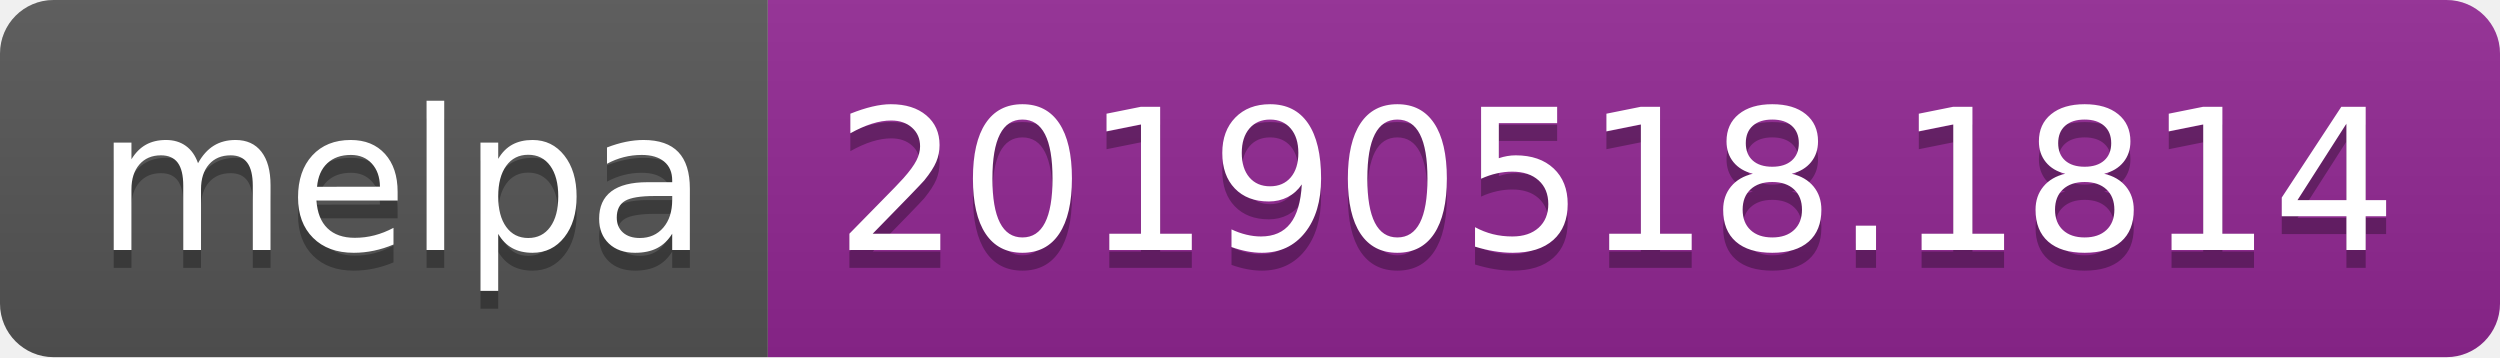
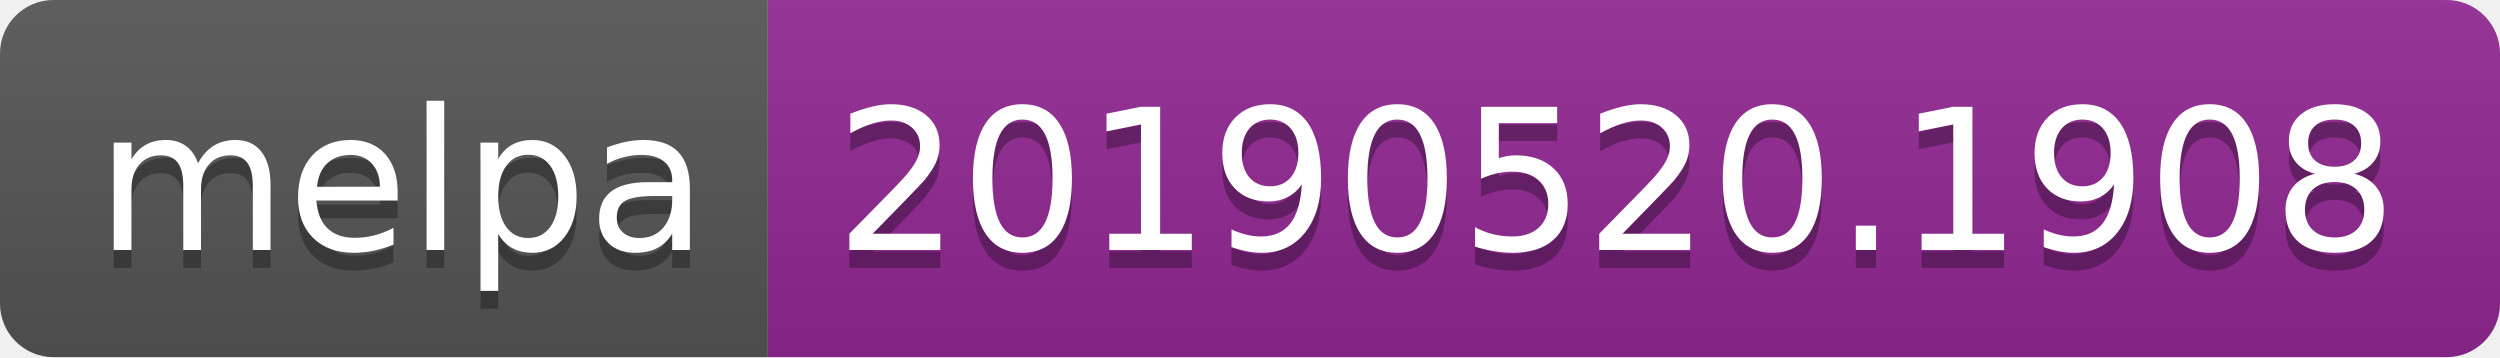
<svg xmlns="http://www.w3.org/2000/svg" width="140" height="20">
  <linearGradient id="b" x2="0" y2="100%">
    <stop offset="0" stop-color="#bbb" stop-opacity=".1" />
    <stop offset="1" stop-opacity=".1" />
  </linearGradient>
  <clipPath id="a">
    <rect width="140" height="20" rx="3" fill="#fff" />
  </clipPath>
  <g clip-path="url(#a)">
    <path fill="#555" d="M0 0h43v20H0z" />
    <path fill="#922793" d="M43 0h97v20H43z" />
    <path fill="url(#b)" d="M0 0h140v20H0z" />
  </g>
  <g fill="#fff" text-anchor="middle" font-family="DejaVu Sans,Verdana,Geneva,sans-serif" font-size="110">
    <text x="225" y="150" fill="#010101" fill-opacity=".3" transform="scale(.1)" textLength="330">melpa</text>
    <text x="225" y="140" transform="scale(.1)" textLength="330">melpa</text>
-     <text x="905" y="150" fill="#010101" fill-opacity=".3" transform="scale(.1)" textLength="870">20190518.1814</text>
-     <text x="905" y="140" transform="scale(.1)" textLength="870">20190518.1814</text>
+     <text x="905" y="150" fill="#010101" fill-opacity=".3" transform="scale(.1)" textLength="870">20190520.1908</text>
+     <text x="905" y="140" transform="scale(.1)" textLength="870">20190520.1908</text>
  </g>
</svg>
